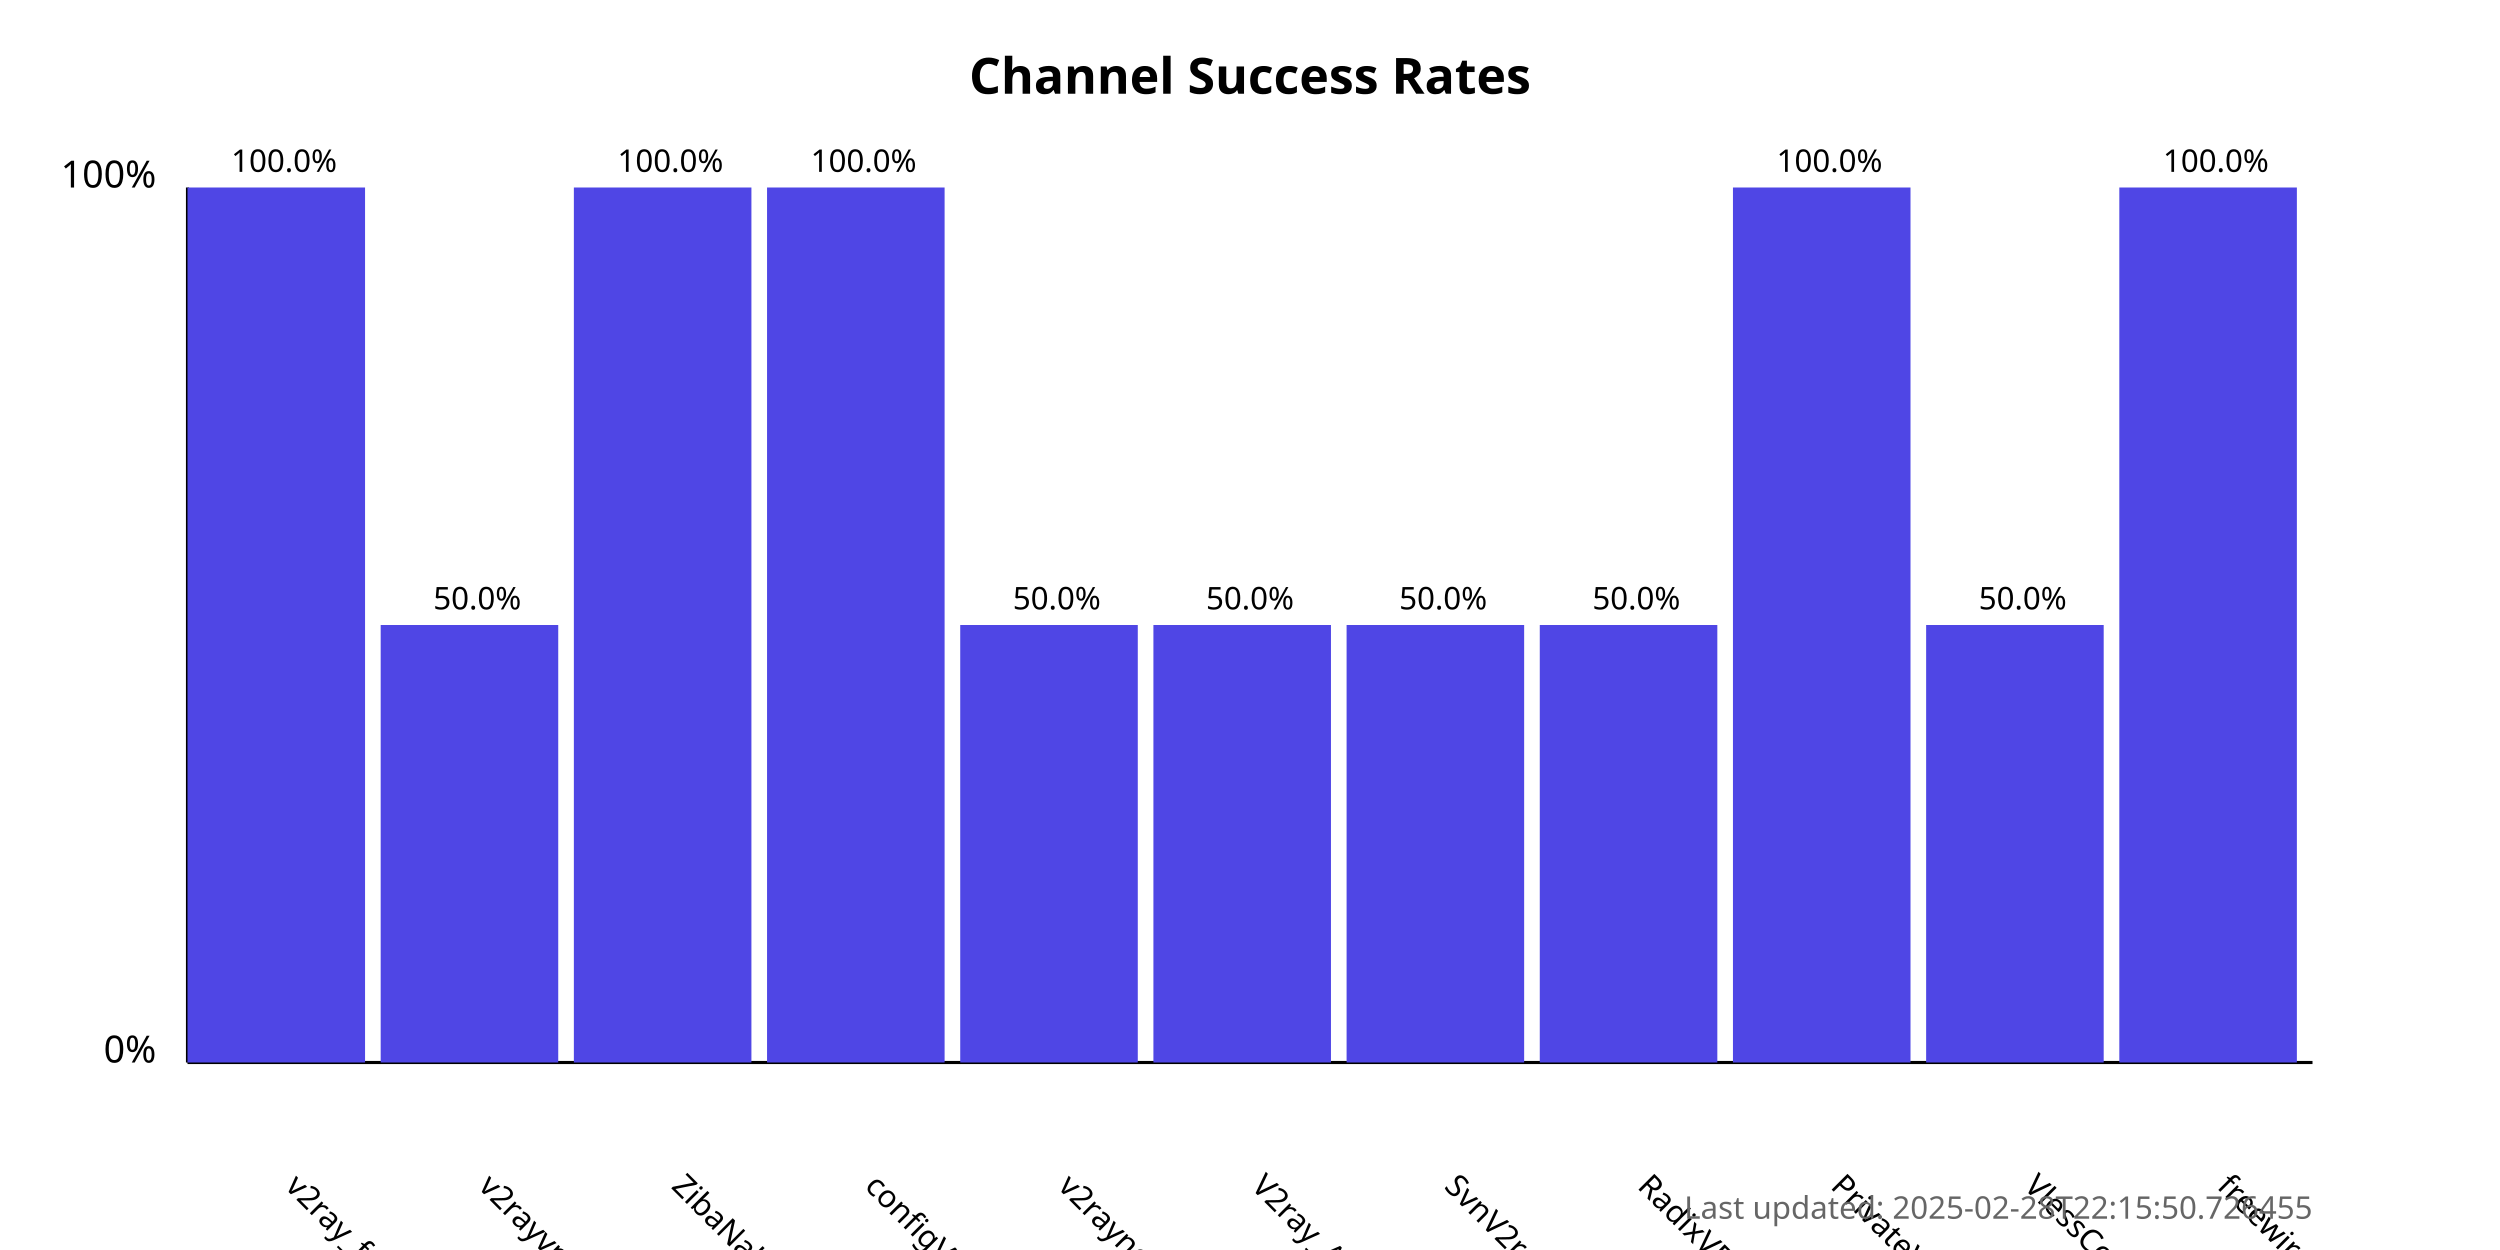
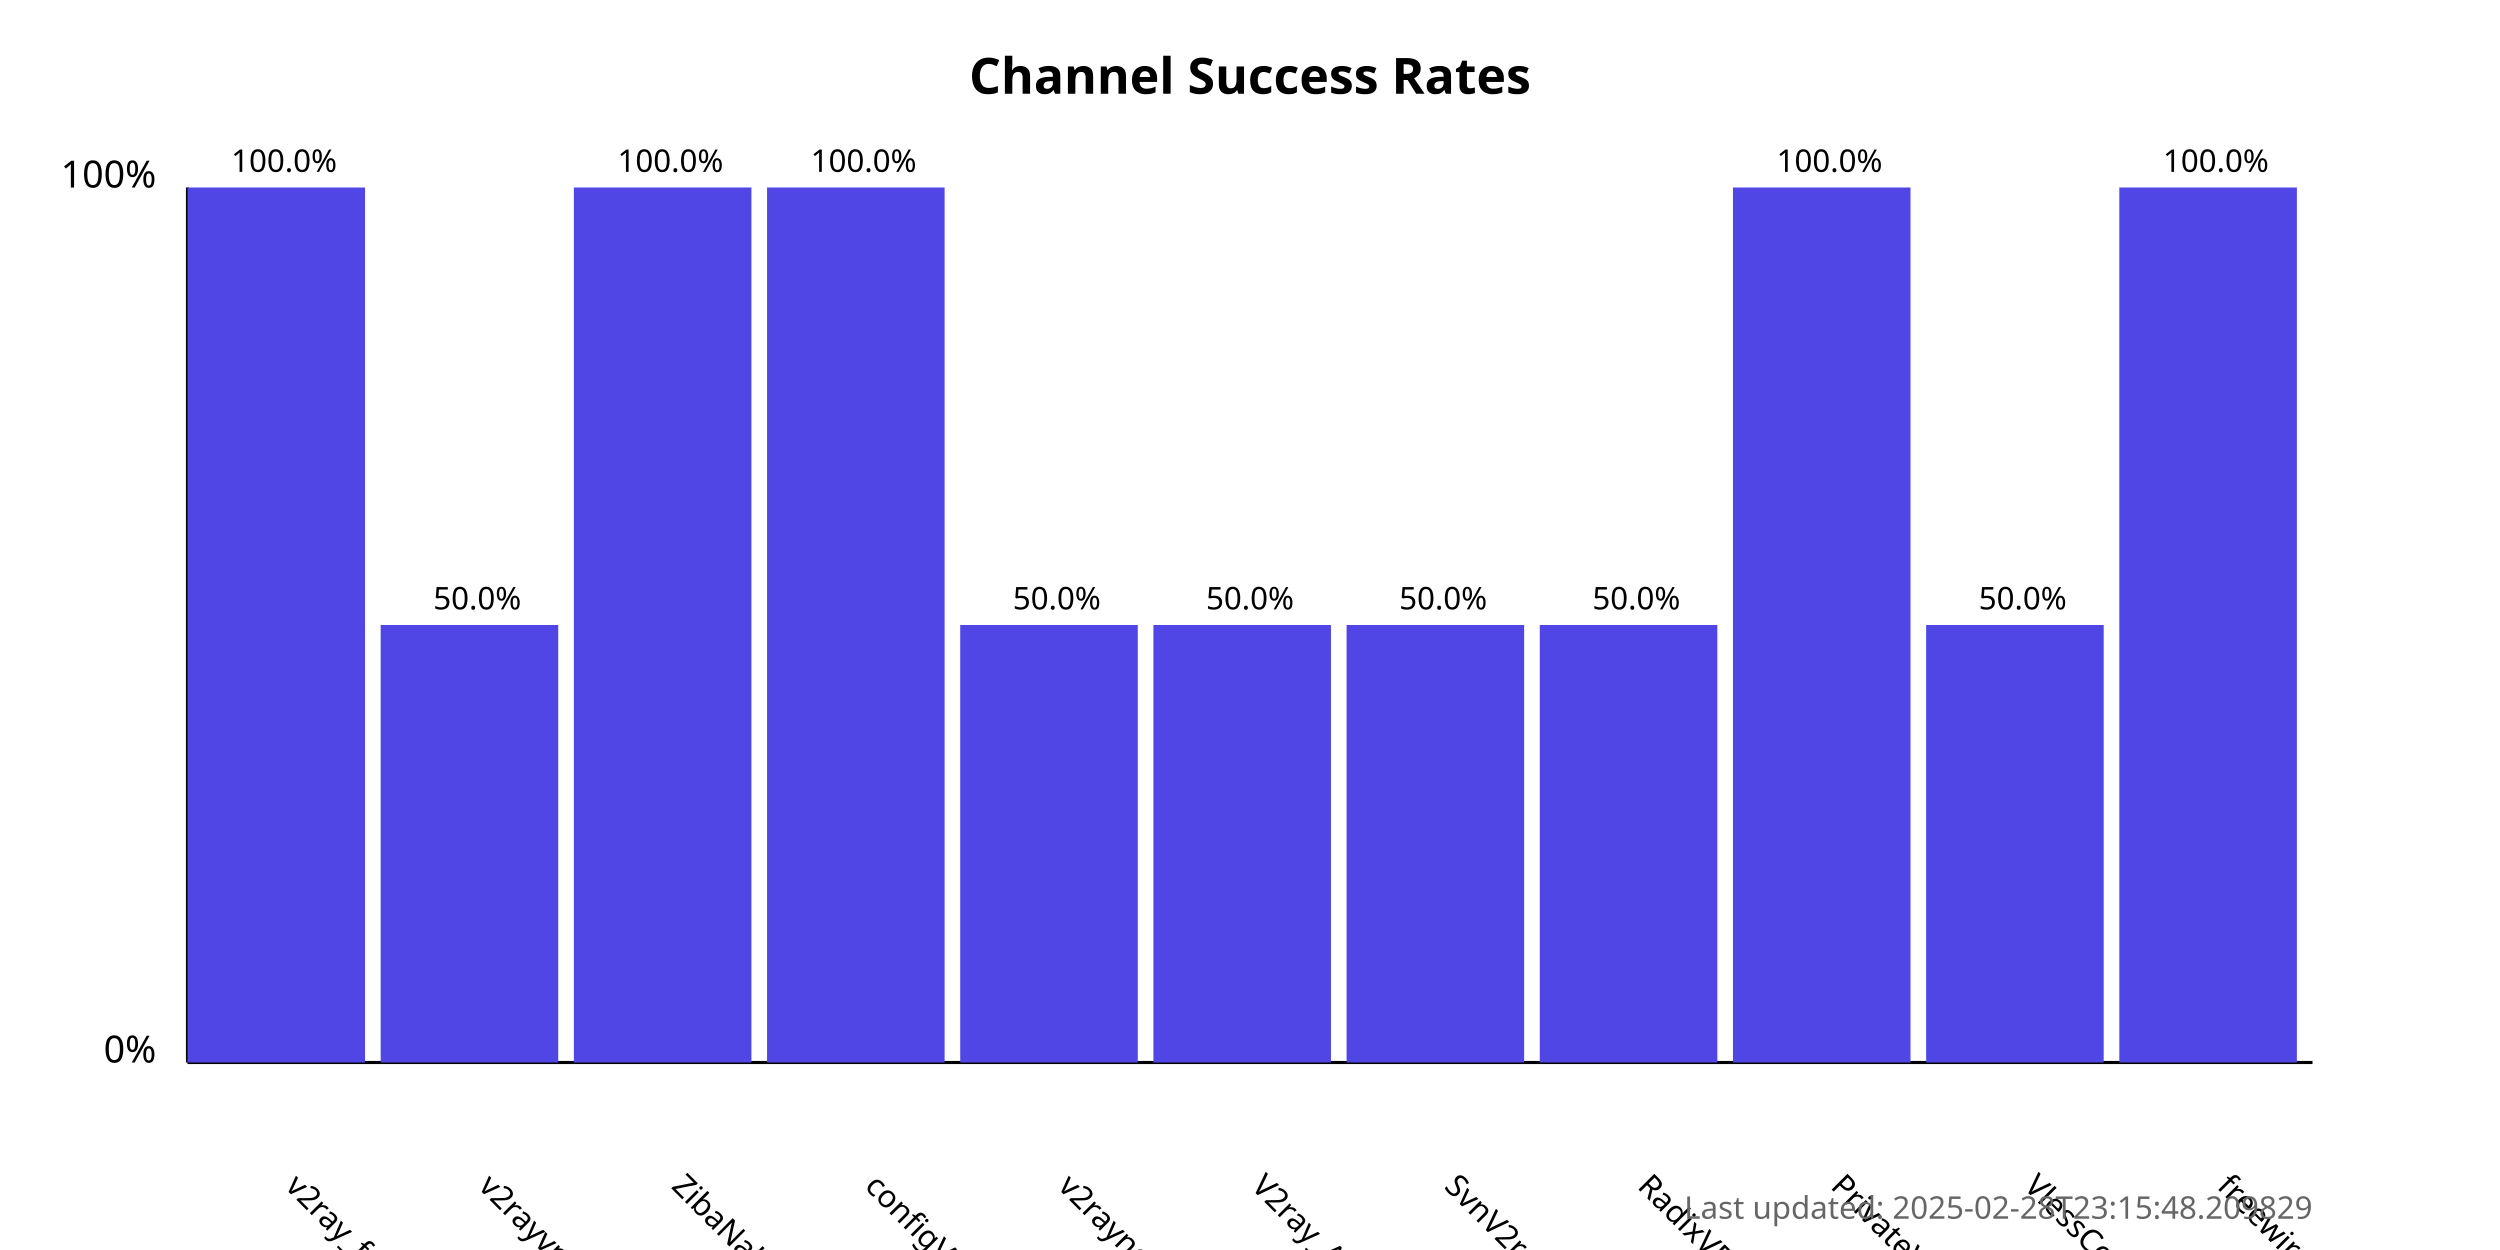
<svg xmlns="http://www.w3.org/2000/svg" width="800" height="400">
  <style>
            .chart-title { font: bold 16px sans-serif; }
            .axis-label { font: 12px sans-serif; }
            .tick-label { font: 10px sans-serif; }
            .bar { fill: #4f46e5; }
            .bar:hover { fill: #6366f1; }
            .timestamp { font: 10px sans-serif; fill: #666; }
        </style>
  <text x="400.0" y="30" text-anchor="middle" class="chart-title">
            Channel Success Rates
        </text>
  <line x1="60" y1="340" x2="60" y2="60" stroke="black" stroke-width="1" />
  <line x1="60" y1="340" x2="740" y2="340" stroke="black" stroke-width="1" />
  <text x="50" y="340" text-anchor="end" class="axis-label">0%</text>
  <text x="50" y="60" text-anchor="end" class="axis-label">100%</text>
  <g>
    <rect x="60" y="60.0" width="56.818" height="280.0" class="bar" />
    <text x="90.909" y="380" transform="rotate(45, 90.90909, 380)" text-anchor="start" class="tick-label">
                v2ray_free_conf
            </text>
    <text x="90.909" y="55.0" text-anchor="middle" class="tick-label">
                100.0%
            </text>
  </g>
  <g>
    <rect x="121.818" y="200.0" width="56.818" height="140.0" class="bar" />
    <text x="152.727" y="380" transform="rotate(45, 152.7273, 380)" text-anchor="start" class="tick-label">
                v2rayvpno
            </text>
    <text x="152.727" y="195.0" text-anchor="middle" class="tick-label">
                50.0%
            </text>
  </g>
  <g>
    <rect x="183.636" y="60.0" width="56.818" height="280.0" class="bar" />
    <text x="214.545" y="380" transform="rotate(45, 214.5455, 380)" text-anchor="start" class="tick-label">
                ZibaNabz
            </text>
    <text x="214.545" y="55.0" text-anchor="middle" class="tick-label">
                100.0%
            </text>
  </g>
  <g>
    <rect x="245.455" y="60.0" width="56.818" height="280.0" class="bar" />
    <text x="276.364" y="380" transform="rotate(45, 276.3636, 380)" text-anchor="start" class="tick-label">
                configV2rayForFree
            </text>
    <text x="276.364" y="55.0" text-anchor="middle" class="tick-label">
                100.0%
            </text>
  </g>
  <g>
    <rect x="307.273" y="200.0" width="56.818" height="140.0" class="bar" />
    <text x="338.182" y="380" transform="rotate(45, 338.1818, 380)" text-anchor="start" class="tick-label">
                v2rayngvpn
            </text>
    <text x="338.182" y="195.0" text-anchor="middle" class="tick-label">
                50.0%
            </text>
  </g>
  <g>
    <rect x="369.091" y="200.0" width="56.818" height="140.0" class="bar" />
    <text x="400.0" y="380" transform="rotate(45, 400.0, 380)" text-anchor="start" class="tick-label">
                V2ray_Alpha
            </text>
    <text x="400.0" y="195.0" text-anchor="middle" class="tick-label">
                50.0%
            </text>
  </g>
  <g>
    <rect x="430.909" y="200.0" width="56.818" height="140.0" class="bar" />
    <text x="461.818" y="380" transform="rotate(45, 461.8182, 380)" text-anchor="start" class="tick-label">
                SvnV2ray
            </text>
    <text x="461.818" y="195.0" text-anchor="middle" class="tick-label">
                50.0%
            </text>
  </g>
  <g>
    <rect x="492.727" y="200.0" width="56.818" height="140.0" class="bar" />
    <text x="523.636" y="380" transform="rotate(45, 523.6364, 380)" text-anchor="start" class="tick-label">
                RadixVPN
            </text>
    <text x="523.636" y="195.0" text-anchor="middle" class="tick-label">
                50.0%
            </text>
  </g>
  <g>
    <rect x="554.545" y="60.0" width="56.818" height="280.0" class="bar" />
    <text x="585.455" y="380" transform="rotate(45, 585.4545, 380)" text-anchor="start" class="tick-label">
                PrivateVPNs
            </text>
    <text x="585.455" y="55.0" text-anchor="middle" class="tick-label">
                100.0%
            </text>
  </g>
  <g>
    <rect x="616.364" y="200.0" width="56.818" height="140.0" class="bar" />
    <text x="647.273" y="380" transform="rotate(45, 647.2727, 380)" text-anchor="start" class="tick-label">
                VlessConfig
            </text>
    <text x="647.273" y="195.0" text-anchor="middle" class="tick-label">
                50.0%
            </text>
  </g>
  <g>
    <rect x="678.182" y="60.0" width="56.818" height="280.0" class="bar" />
    <text x="709.091" y="380" transform="rotate(45, 709.0909, 380)" text-anchor="start" class="tick-label">
                freewireguard
            </text>
    <text x="709.091" y="55.0" text-anchor="middle" class="tick-label">
                100.0%
            </text>
  </g>
  <text x="740" y="390" text-anchor="end" class="timestamp">
-             Last updated: 2025-02-28T22:15:50.726455
+             Last updated: 2025-02-28T23:15:48.209829
        </text>
</svg>
